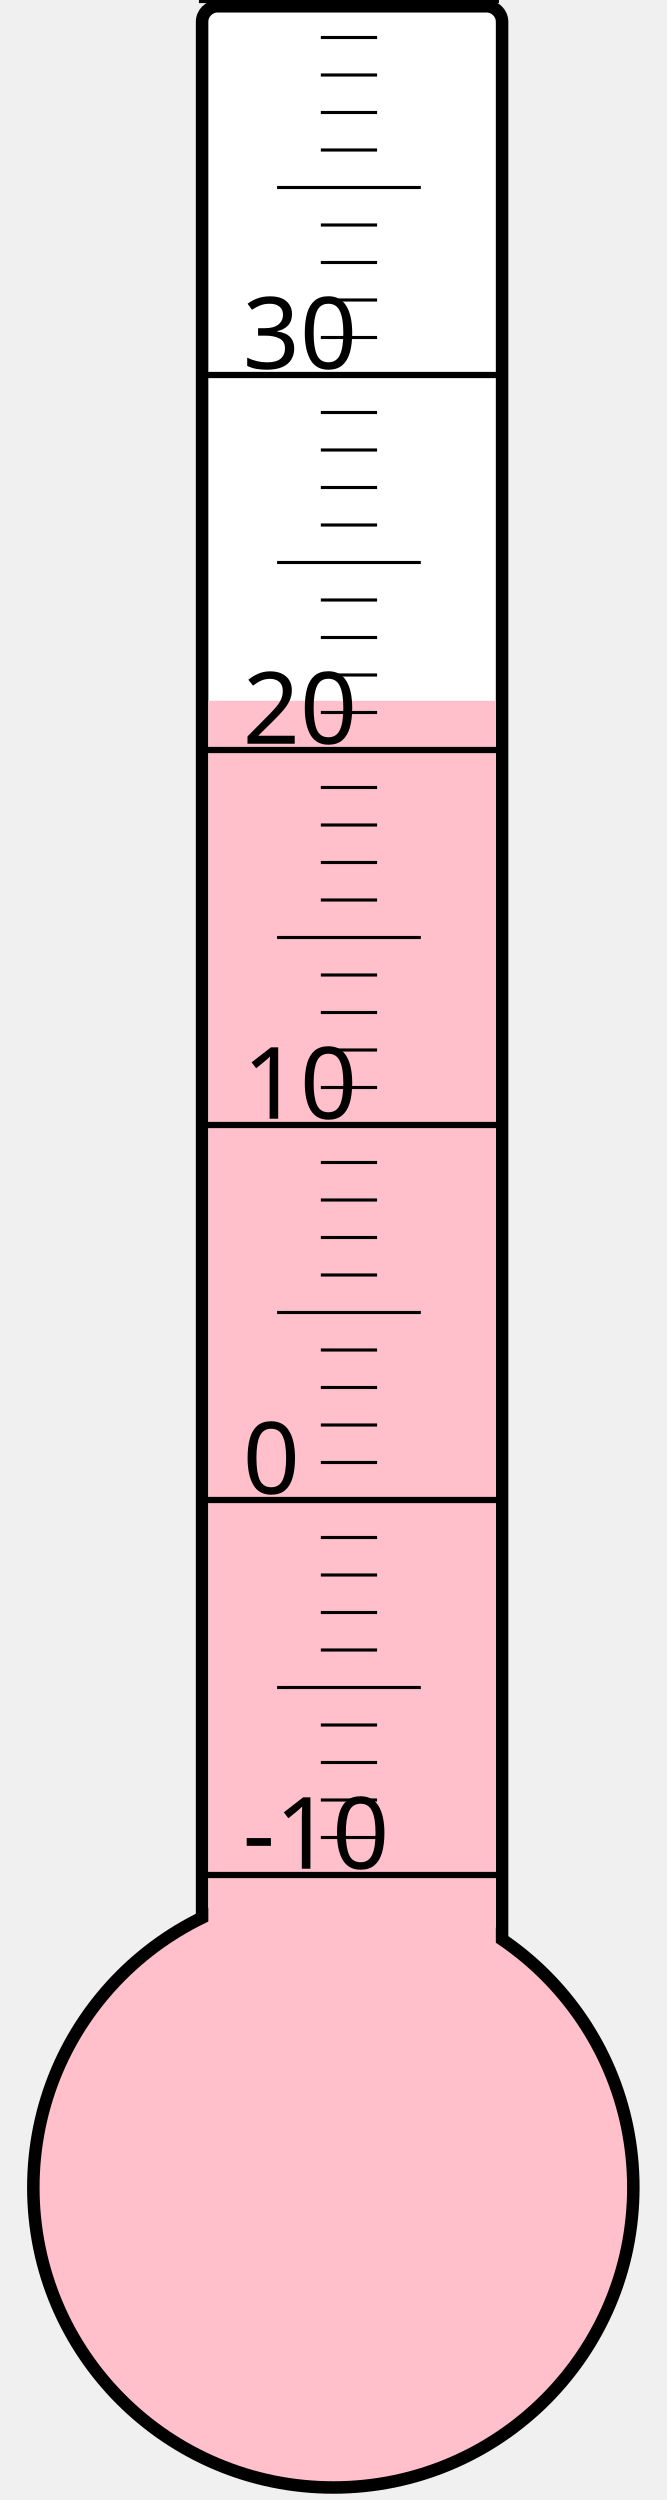
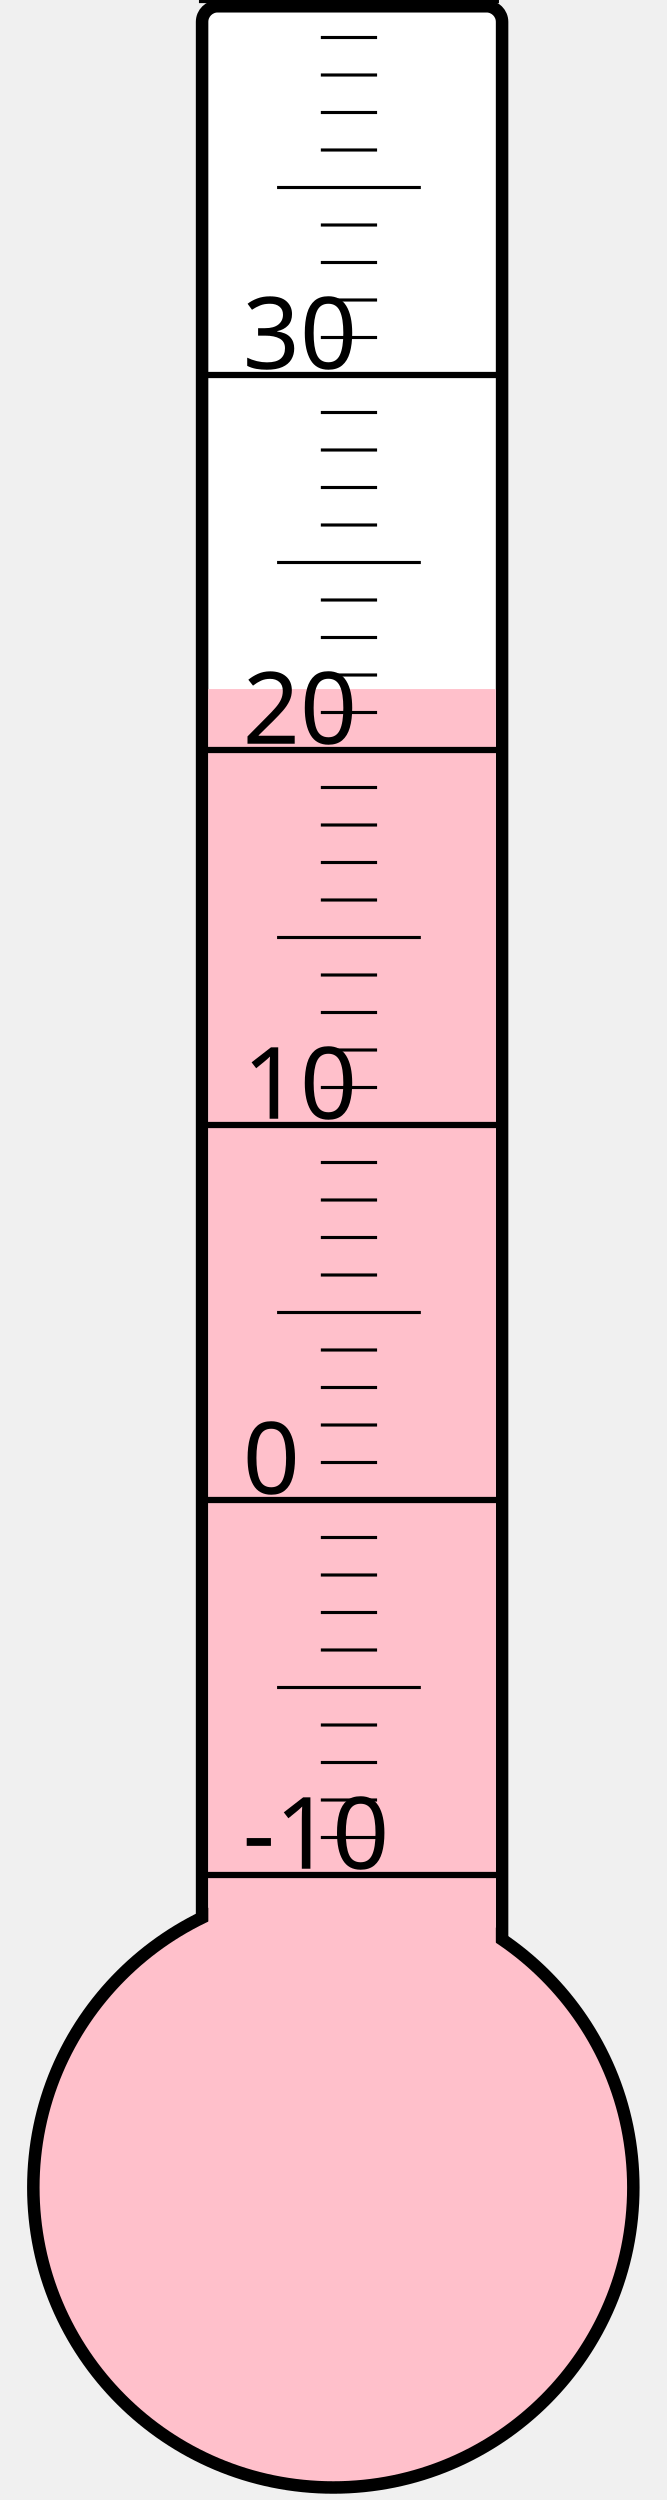
<svg xmlns="http://www.w3.org/2000/svg" width="40px" height="150px" viewBox="0 0 200 800">
  <rect width="200" height="800" x="0" y="0" style="fill: #ffffeb; fill-opacity: 0;" />
  <rect width="96" height="680" x="58" y="2" rx="5" ry="5" style="fill: white; fill-opacity: 1; stroke: black; stroke-width: 4;" />
  <circle cx="100" cy="700" r="96" style="fill: pink; stroke: black; stroke-width: 4;" />
-   <rect width="92" height="475.75" x="60" y="224.25" style="fill: pink; fill-opacity: 1; stroke-width: 0;" />
+   <rect width="92" height="479.5" x="60" y="220.5" style="fill: pink; fill-opacity: 1; stroke-width: 0;" />
  <text x="71" y="598" style="font-family: sans-serif; font-size: 24pt;">-10</text>
  <text x="71" y="478" style="font-family: sans-serif; font-size: 24pt;">0</text>
  <text x="71" y="358" style="font-family: sans-serif; font-size: 24pt;">10</text>
  <text x="71" y="238" style="font-family: sans-serif; font-size: 24pt;">20</text>
  <text x="71" y="118" style="font-family: sans-serif; font-size: 24pt;">30</text>
  <g style="stroke: black;">
    <line x1="57" y1="600" x2="153" y2="600" style="stroke-width: 2;" />
    <line x1="96" y1="588" x2="114" y2="588" style="stroke-width: 1;" />
    <line x1="96" y1="576" x2="114" y2="576" style="stroke-width: 1;" />
    <line x1="96" y1="564" x2="114" y2="564" style="stroke-width: 1;" />
    <line x1="96" y1="552" x2="114" y2="552" style="stroke-width: 1;" />
    <line x1="82" y1="540" x2="128" y2="540" style="stroke-width: 1;" />
    <line x1="96" y1="528" x2="114" y2="528" style="stroke-width: 1;" />
    <line x1="96" y1="516" x2="114" y2="516" style="stroke-width: 1;" />
    <line x1="96" y1="504" x2="114" y2="504" style="stroke-width: 1;" />
    <line x1="96" y1="492" x2="114" y2="492" style="stroke-width: 1;" />
    <line x1="57" y1="480" x2="153" y2="480" style="stroke-width: 2;" />
    <line x1="96" y1="468" x2="114" y2="468" style="stroke-width: 1;" />
    <line x1="96" y1="456" x2="114" y2="456" style="stroke-width: 1;" />
    <line x1="96" y1="444" x2="114" y2="444" style="stroke-width: 1;" />
    <line x1="96" y1="432" x2="114" y2="432" style="stroke-width: 1;" />
    <line x1="82" y1="420" x2="128" y2="420" style="stroke-width: 1;" />
    <line x1="96" y1="408" x2="114" y2="408" style="stroke-width: 1;" />
    <line x1="96" y1="396" x2="114" y2="396" style="stroke-width: 1;" />
    <line x1="96" y1="384" x2="114" y2="384" style="stroke-width: 1;" />
    <line x1="96" y1="372" x2="114" y2="372" style="stroke-width: 1;" />
    <line x1="57" y1="360" x2="153" y2="360" style="stroke-width: 2;" />
    <line x1="96" y1="348" x2="114" y2="348" style="stroke-width: 1;" />
    <line x1="96" y1="336" x2="114" y2="336" style="stroke-width: 1;" />
    <line x1="96" y1="324" x2="114" y2="324" style="stroke-width: 1;" />
    <line x1="96" y1="312" x2="114" y2="312" style="stroke-width: 1;" />
    <line x1="82" y1="300" x2="128" y2="300" style="stroke-width: 1;" />
    <line x1="96" y1="288" x2="114" y2="288" style="stroke-width: 1;" />
    <line x1="96" y1="276" x2="114" y2="276" style="stroke-width: 1;" />
    <line x1="96" y1="264" x2="114" y2="264" style="stroke-width: 1;" />
    <line x1="96" y1="252" x2="114" y2="252" style="stroke-width: 1;" />
    <line x1="57" y1="240" x2="153" y2="240" style="stroke-width: 2;" />
    <line x1="96" y1="228" x2="114" y2="228" style="stroke-width: 1;" />
    <line x1="96" y1="216" x2="114" y2="216" style="stroke-width: 1;" />
    <line x1="96" y1="204" x2="114" y2="204" style="stroke-width: 1;" />
    <line x1="96" y1="192" x2="114" y2="192" style="stroke-width: 1;" />
    <line x1="82" y1="180" x2="128" y2="180" style="stroke-width: 1;" />
    <line x1="96" y1="168" x2="114" y2="168" style="stroke-width: 1;" />
    <line x1="96" y1="156" x2="114" y2="156" style="stroke-width: 1;" />
    <line x1="96" y1="144" x2="114" y2="144" style="stroke-width: 1;" />
    <line x1="96" y1="132" x2="114" y2="132" style="stroke-width: 1;" />
    <line x1="57" y1="120" x2="153" y2="120" style="stroke-width: 2;" />
    <line x1="96" y1="108" x2="114" y2="108" style="stroke-width: 1;" />
    <line x1="96" y1="96" x2="114" y2="96" style="stroke-width: 1;" />
    <line x1="96" y1="84" x2="114" y2="84" style="stroke-width: 1;" />
    <line x1="96" y1="72" x2="114" y2="72" style="stroke-width: 1;" />
    <line x1="82" y1="60" x2="128" y2="60" style="stroke-width: 1;" />
    <line x1="96" y1="48" x2="114" y2="48" style="stroke-width: 1;" />
    <line x1="96" y1="36" x2="114" y2="36" style="stroke-width: 1;" />
    <line x1="96" y1="24" x2="114" y2="24" style="stroke-width: 1;" />
    <line x1="96" y1="12" x2="114" y2="12" style="stroke-width: 1;" />
    <line x1="57" y1="0" x2="153" y2="0" style="stroke-width: 2;" />
  </g>
</svg>
